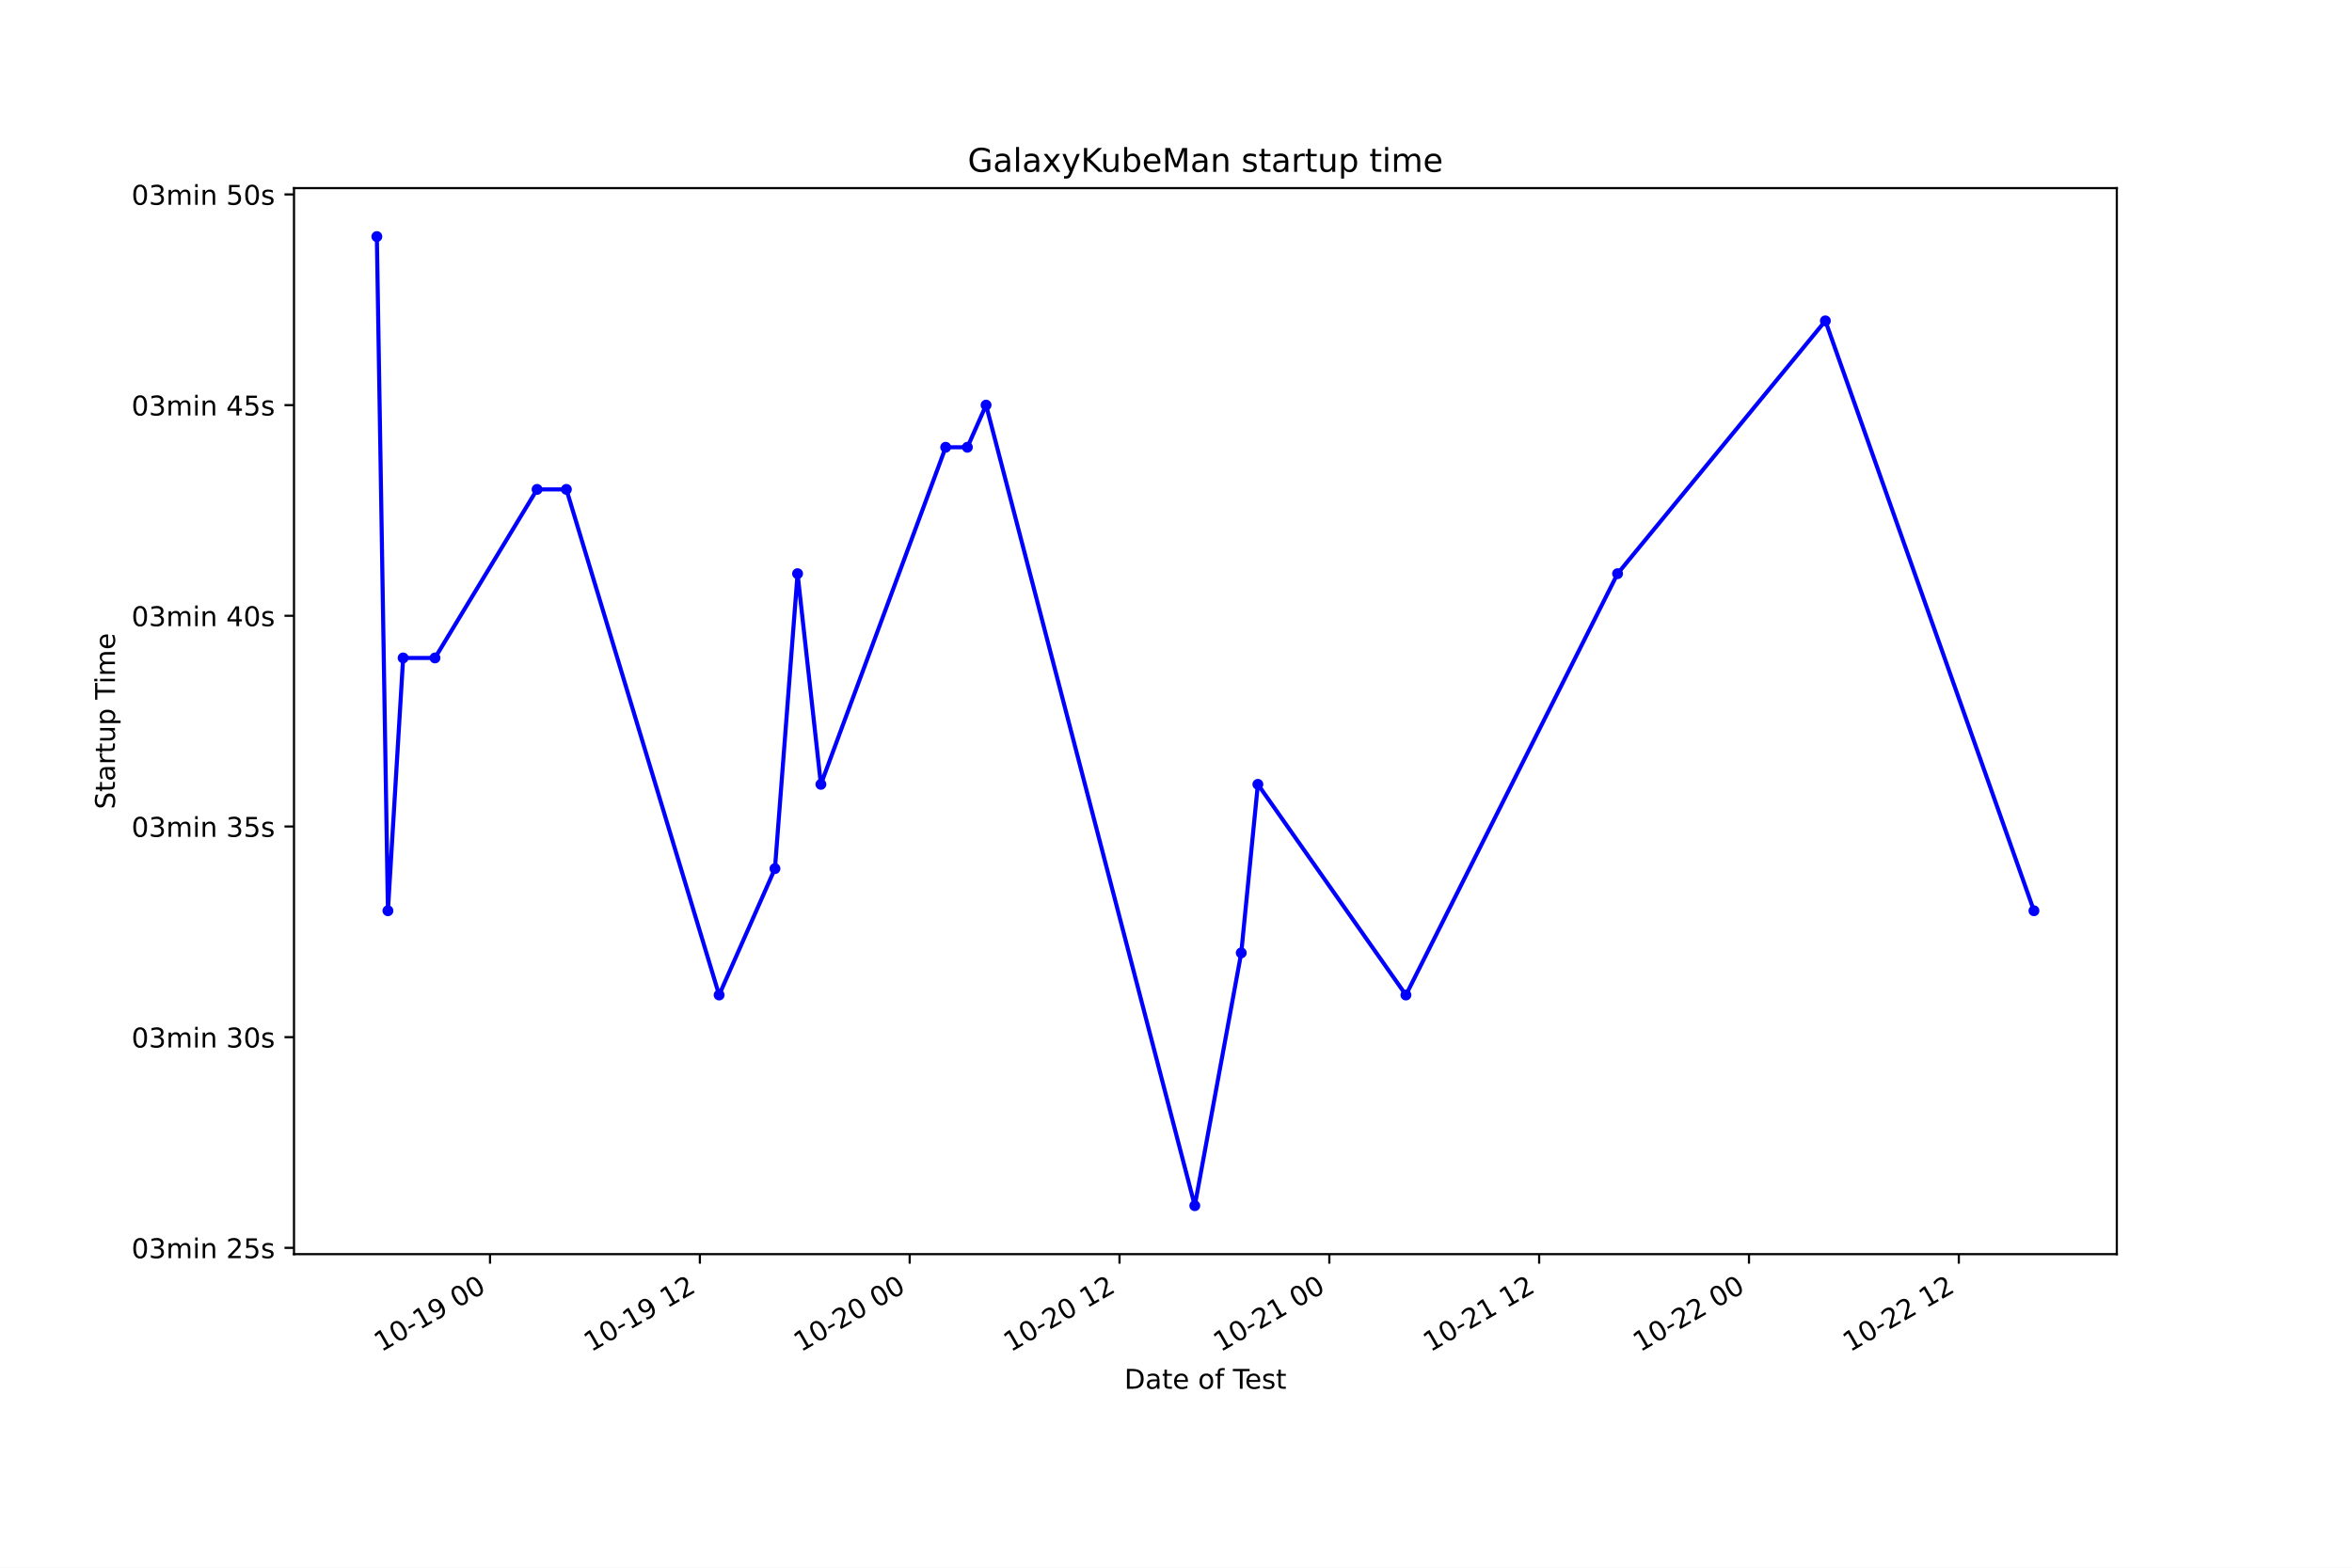
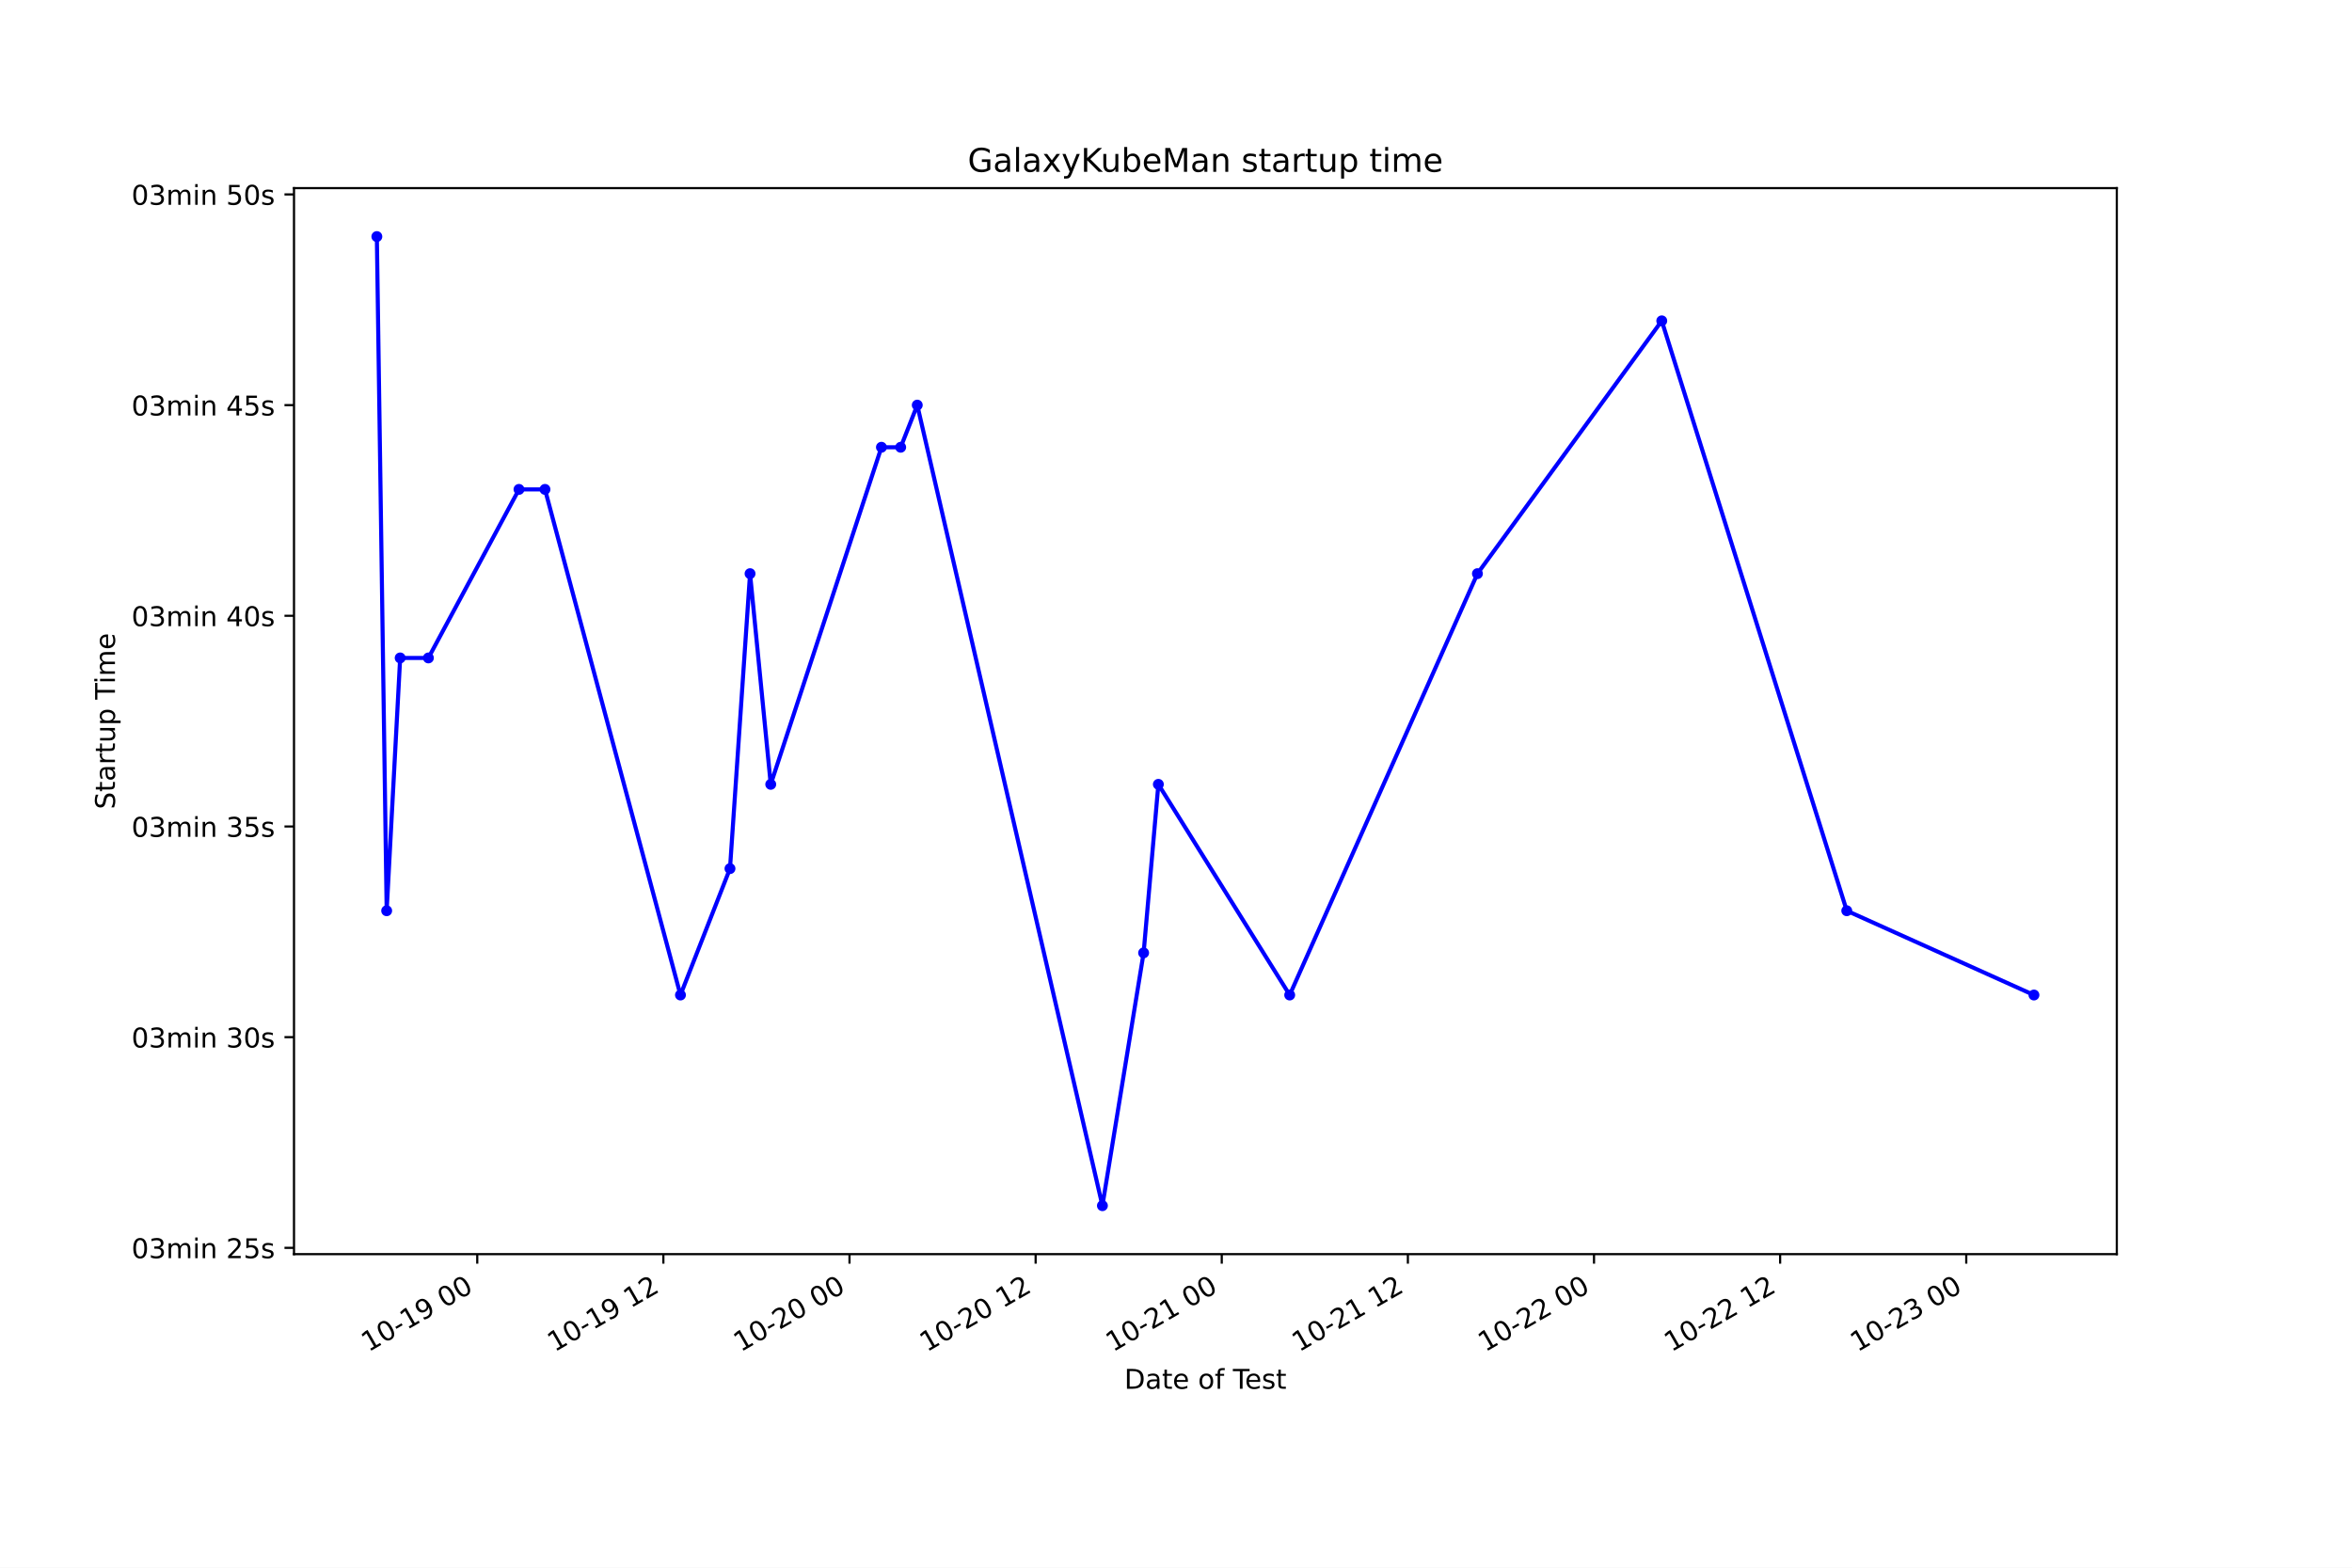
<svg xmlns="http://www.w3.org/2000/svg" xmlns:xlink="http://www.w3.org/1999/xlink" height="576pt" version="1.1" viewBox="0 0 864 576" width="864pt">
  <defs>
    <style type="text/css">*{stroke-linecap:butt;stroke-linejoin:round;}</style>
  </defs>
  <g id="figure_1">
    <g id="patch_1">
      <path d="M 0 576  L 864 576  L 864 0  L 0 0  z " style="fill:#ffffff;" />
    </g>
    <g id="axes_1">
      <g id="patch_2">
        <path d="M 108 460.8  L 777.6 460.8  L 777.6 69.12  L 108 69.12  z " style="fill:#ffffff;" />
      </g>
      <g id="matplotlib.axis_1">
        <g id="xtick_1">
          <g id="line2d_1">
            <defs>
-               <path d="M 0 0  L 0 3.5  " id="m1d5670dc5b" style="stroke:#000000;stroke-width:0.8;" />
+               <path d="M 0 0  L 0 3.5  " id="m052fa75510" style="stroke:#000000;stroke-width:0.8;" />
            </defs>
            <g>
-               <use style="stroke:#000000;stroke-width:0.8;" x="180.013" xlink:href="#m1d5670dc5b" y="460.8" />
+               <use style="stroke:#000000;stroke-width:0.8;" x="175.317" xlink:href="#m052fa75510" y="460.8" />
            </g>
          </g>
          <g id="text_1">
-             <g transform="translate(140.0354 496.8609)rotate(-30)scale(0.1 -0.1)">
+             <g transform="translate(135.3394 496.8609)rotate(-30)scale(0.1 -0.1)">
              <defs>
                <path d="M 794 531  L 1825 531  L 1825 4091  L 703 3866  L 703 4441  L 1819 4666  L 2450 4666  L 2450 531  L 3481 531  L 3481 0  L 794 0  L 794 531  z " id="DejaVuSans-31" transform="scale(0.015625)" />
                <path d="M 2034 4250  Q 1547 4250 1301 3770  Q 1056 3291 1056 2328  Q 1056 1369 1301 889  Q 1547 409 2034 409  Q 2525 409 2770 889  Q 3016 1369 3016 2328  Q 3016 3291 2770 3770  Q 2525 4250 2034 4250  z M 2034 4750  Q 2819 4750 3233 4129  Q 3647 3509 3647 2328  Q 3647 1150 3233 529  Q 2819 -91 2034 -91  Q 1250 -91 836 529  Q 422 1150 422 2328  Q 422 3509 836 4129  Q 1250 4750 2034 4750  z " id="DejaVuSans-30" transform="scale(0.015625)" />
                <path d="M 313 2009  L 1997 2009  L 1997 1497  L 313 1497  L 313 2009  z " id="DejaVuSans-2d" transform="scale(0.015625)" />
                <path d="M 703 97  L 703 672  Q 941 559 1184 500  Q 1428 441 1663 441  Q 2288 441 2617 861  Q 2947 1281 2994 2138  Q 2813 1869 2534 1725  Q 2256 1581 1919 1581  Q 1219 1581 811 2004  Q 403 2428 403 3163  Q 403 3881 828 4315  Q 1253 4750 1959 4750  Q 2769 4750 3195 4129  Q 3622 3509 3622 2328  Q 3622 1225 3098 567  Q 2575 -91 1691 -91  Q 1453 -91 1209 -44  Q 966 3 703 97  z M 1959 2075  Q 2384 2075 2632 2365  Q 2881 2656 2881 3163  Q 2881 3666 2632 3958  Q 2384 4250 1959 4250  Q 1534 4250 1286 3958  Q 1038 3666 1038 3163  Q 1038 2656 1286 2365  Q 1534 2075 1959 2075  z " id="DejaVuSans-39" transform="scale(0.015625)" />
                <path id="DejaVuSans-20" transform="scale(0.015625)" />
              </defs>
              <use xlink:href="#DejaVuSans-31" />
              <use x="63.623" xlink:href="#DejaVuSans-30" />
              <use x="127.246" xlink:href="#DejaVuSans-2d" />
              <use x="163.33" xlink:href="#DejaVuSans-31" />
              <use x="226.953" xlink:href="#DejaVuSans-39" />
              <use x="290.576" xlink:href="#DejaVuSans-20" />
              <use x="322.363" xlink:href="#DejaVuSans-30" />
              <use x="385.986" xlink:href="#DejaVuSans-30" />
            </g>
          </g>
        </g>
        <g id="xtick_2">
          <g id="line2d_2">
            <g>
-               <use style="stroke:#000000;stroke-width:0.8;" x="257.092" xlink:href="#m1d5670dc5b" y="460.8" />
+               <use style="stroke:#000000;stroke-width:0.8;" x="243.689" xlink:href="#m052fa75510" y="460.8" />
            </g>
          </g>
          <g id="text_2">
-             <g transform="translate(217.1144 496.8609)rotate(-30)scale(0.1 -0.1)">
+             <g transform="translate(203.7122 496.8609)rotate(-30)scale(0.1 -0.1)">
              <defs>
                <path d="M 1228 531  L 3431 531  L 3431 0  L 469 0  L 469 531  Q 828 903 1448 1529  Q 2069 2156 2228 2338  Q 2531 2678 2651 2914  Q 2772 3150 2772 3378  Q 2772 3750 2511 3984  Q 2250 4219 1831 4219  Q 1534 4219 1204 4116  Q 875 4013 500 3803  L 500 4441  Q 881 4594 1212 4672  Q 1544 4750 1819 4750  Q 2544 4750 2975 4387  Q 3406 4025 3406 3419  Q 3406 3131 3298 2873  Q 3191 2616 2906 2266  Q 2828 2175 2409 1742  Q 1991 1309 1228 531  z " id="DejaVuSans-32" transform="scale(0.015625)" />
              </defs>
              <use xlink:href="#DejaVuSans-31" />
              <use x="63.623" xlink:href="#DejaVuSans-30" />
              <use x="127.246" xlink:href="#DejaVuSans-2d" />
              <use x="163.33" xlink:href="#DejaVuSans-31" />
              <use x="226.953" xlink:href="#DejaVuSans-39" />
              <use x="290.576" xlink:href="#DejaVuSans-20" />
              <use x="322.363" xlink:href="#DejaVuSans-31" />
              <use x="385.986" xlink:href="#DejaVuSans-32" />
            </g>
          </g>
        </g>
        <g id="xtick_3">
          <g id="line2d_3">
            <g>
-               <use style="stroke:#000000;stroke-width:0.8;" x="334.17" xlink:href="#m1d5670dc5b" y="460.8" />
+               <use style="stroke:#000000;stroke-width:0.8;" x="312.062" xlink:href="#m052fa75510" y="460.8" />
            </g>
          </g>
          <g id="text_3">
-             <g transform="translate(294.1933 496.8609)rotate(-30)scale(0.1 -0.1)">
+             <g transform="translate(272.0851 496.8609)rotate(-30)scale(0.1 -0.1)">
              <use xlink:href="#DejaVuSans-31" />
              <use x="63.623" xlink:href="#DejaVuSans-30" />
              <use x="127.246" xlink:href="#DejaVuSans-2d" />
              <use x="163.33" xlink:href="#DejaVuSans-32" />
              <use x="226.953" xlink:href="#DejaVuSans-30" />
              <use x="290.576" xlink:href="#DejaVuSans-20" />
              <use x="322.363" xlink:href="#DejaVuSans-30" />
              <use x="385.986" xlink:href="#DejaVuSans-30" />
            </g>
          </g>
        </g>
        <g id="xtick_4">
          <g id="line2d_4">
            <g>
-               <use style="stroke:#000000;stroke-width:0.8;" x="411.249" xlink:href="#m1d5670dc5b" y="460.8" />
+               <use style="stroke:#000000;stroke-width:0.8;" x="380.435" xlink:href="#m052fa75510" y="460.8" />
            </g>
          </g>
          <g id="text_4">
-             <g transform="translate(371.2722 496.8609)rotate(-30)scale(0.1 -0.1)">
+             <g transform="translate(340.4579 496.8609)rotate(-30)scale(0.1 -0.1)">
              <use xlink:href="#DejaVuSans-31" />
              <use x="63.623" xlink:href="#DejaVuSans-30" />
              <use x="127.246" xlink:href="#DejaVuSans-2d" />
              <use x="163.33" xlink:href="#DejaVuSans-32" />
              <use x="226.953" xlink:href="#DejaVuSans-30" />
              <use x="290.576" xlink:href="#DejaVuSans-20" />
              <use x="322.363" xlink:href="#DejaVuSans-31" />
              <use x="385.986" xlink:href="#DejaVuSans-32" />
            </g>
          </g>
        </g>
        <g id="xtick_5">
          <g id="line2d_5">
            <g>
-               <use style="stroke:#000000;stroke-width:0.8;" x="488.328" xlink:href="#m1d5670dc5b" y="460.8" />
+               <use style="stroke:#000000;stroke-width:0.8;" x="448.808" xlink:href="#m052fa75510" y="460.8" />
            </g>
          </g>
          <g id="text_5">
-             <g transform="translate(448.3512 496.8609)rotate(-30)scale(0.1 -0.1)">
+             <g transform="translate(408.8308 496.8609)rotate(-30)scale(0.1 -0.1)">
              <use xlink:href="#DejaVuSans-31" />
              <use x="63.623" xlink:href="#DejaVuSans-30" />
              <use x="127.246" xlink:href="#DejaVuSans-2d" />
              <use x="163.33" xlink:href="#DejaVuSans-32" />
              <use x="226.953" xlink:href="#DejaVuSans-31" />
              <use x="290.576" xlink:href="#DejaVuSans-20" />
              <use x="322.363" xlink:href="#DejaVuSans-30" />
              <use x="385.986" xlink:href="#DejaVuSans-30" />
            </g>
          </g>
        </g>
        <g id="xtick_6">
          <g id="line2d_6">
            <g>
-               <use style="stroke:#000000;stroke-width:0.8;" x="565.407" xlink:href="#m1d5670dc5b" y="460.8" />
+               <use style="stroke:#000000;stroke-width:0.8;" x="517.181" xlink:href="#m052fa75510" y="460.8" />
            </g>
          </g>
          <g id="text_6">
-             <g transform="translate(525.4301 496.8609)rotate(-30)scale(0.1 -0.1)">
+             <g transform="translate(477.2036 496.8609)rotate(-30)scale(0.1 -0.1)">
              <use xlink:href="#DejaVuSans-31" />
              <use x="63.623" xlink:href="#DejaVuSans-30" />
              <use x="127.246" xlink:href="#DejaVuSans-2d" />
              <use x="163.33" xlink:href="#DejaVuSans-32" />
              <use x="226.953" xlink:href="#DejaVuSans-31" />
              <use x="290.576" xlink:href="#DejaVuSans-20" />
              <use x="322.363" xlink:href="#DejaVuSans-31" />
              <use x="385.986" xlink:href="#DejaVuSans-32" />
            </g>
          </g>
        </g>
        <g id="xtick_7">
          <g id="line2d_7">
            <g>
-               <use style="stroke:#000000;stroke-width:0.8;" x="642.486" xlink:href="#m1d5670dc5b" y="460.8" />
+               <use style="stroke:#000000;stroke-width:0.8;" x="585.554" xlink:href="#m052fa75510" y="460.8" />
            </g>
          </g>
          <g id="text_7">
-             <g transform="translate(602.509 496.8609)rotate(-30)scale(0.1 -0.1)">
+             <g transform="translate(545.5765 496.8609)rotate(-30)scale(0.1 -0.1)">
              <use xlink:href="#DejaVuSans-31" />
              <use x="63.623" xlink:href="#DejaVuSans-30" />
              <use x="127.246" xlink:href="#DejaVuSans-2d" />
              <use x="163.33" xlink:href="#DejaVuSans-32" />
              <use x="226.953" xlink:href="#DejaVuSans-32" />
              <use x="290.576" xlink:href="#DejaVuSans-20" />
              <use x="322.363" xlink:href="#DejaVuSans-30" />
              <use x="385.986" xlink:href="#DejaVuSans-30" />
            </g>
          </g>
        </g>
        <g id="xtick_8">
          <g id="line2d_8">
            <g>
-               <use style="stroke:#000000;stroke-width:0.8;" x="719.565" xlink:href="#m1d5670dc5b" y="460.8" />
+               <use style="stroke:#000000;stroke-width:0.8;" x="653.926" xlink:href="#m052fa75510" y="460.8" />
            </g>
          </g>
          <g id="text_8">
-             <g transform="translate(679.5879 496.8609)rotate(-30)scale(0.1 -0.1)">
+             <g transform="translate(613.9493 496.8609)rotate(-30)scale(0.1 -0.1)">
              <use xlink:href="#DejaVuSans-31" />
              <use x="63.623" xlink:href="#DejaVuSans-30" />
              <use x="127.246" xlink:href="#DejaVuSans-2d" />
              <use x="163.33" xlink:href="#DejaVuSans-32" />
              <use x="226.953" xlink:href="#DejaVuSans-32" />
              <use x="290.576" xlink:href="#DejaVuSans-20" />
              <use x="322.363" xlink:href="#DejaVuSans-31" />
              <use x="385.986" xlink:href="#DejaVuSans-32" />
            </g>
          </g>
        </g>
-         <g id="text_9">
+         <g id="xtick_9">
+           <g id="line2d_9">
+             <g>
+               <use style="stroke:#000000;stroke-width:0.8;" x="722.299" xlink:href="#m052fa75510" y="460.8" />
+             </g>
+           </g>
+           <g id="text_9">
+             <g transform="translate(682.3222 496.8609)rotate(-30)scale(0.1 -0.1)">
+               <defs>
+                 <path d="M 2597 2516  Q 3050 2419 3304 2112  Q 3559 1806 3559 1356  Q 3559 666 3084 287  Q 2609 -91 1734 -91  Q 1441 -91 1130 -33  Q 819 25 488 141  L 488 750  Q 750 597 1062 519  Q 1375 441 1716 441  Q 2309 441 2620 675  Q 2931 909 2931 1356  Q 2931 1769 2642 2001  Q 2353 2234 1838 2234  L 1294 2234  L 1294 2753  L 1863 2753  Q 2328 2753 2575 2939  Q 2822 3125 2822 3475  Q 2822 3834 2567 4026  Q 2313 4219 1838 4219  Q 1578 4219 1281 4162  Q 984 4106 628 3988  L 628 4550  Q 988 4650 1302 4700  Q 1616 4750 1894 4750  Q 2613 4750 3031 4423  Q 3450 4097 3450 3541  Q 3450 3153 3228 2886  Q 3006 2619 2597 2516  z " id="DejaVuSans-33" transform="scale(0.015625)" />
+               </defs>
+               <use xlink:href="#DejaVuSans-31" />
+               <use x="63.623" xlink:href="#DejaVuSans-30" />
+               <use x="127.246" xlink:href="#DejaVuSans-2d" />
+               <use x="163.33" xlink:href="#DejaVuSans-32" />
+               <use x="226.953" xlink:href="#DejaVuSans-33" />
+               <use x="290.576" xlink:href="#DejaVuSans-20" />
+               <use x="322.363" xlink:href="#DejaVuSans-30" />
+               <use x="385.986" xlink:href="#DejaVuSans-30" />
+             </g>
+           </g>
+         </g>
+         <g id="text_10">
          <g transform="translate(413.0063 510.2604)scale(0.1 -0.1)">
            <defs>
              <path d="M 1259 4147  L 1259 519  L 2022 519  Q 2988 519 3436 956  Q 3884 1394 3884 2338  Q 3884 3275 3436 3711  Q 2988 4147 2022 4147  L 1259 4147  z M 628 4666  L 1925 4666  Q 3281 4666 3915 4102  Q 4550 3538 4550 2338  Q 4550 1131 3912 565  Q 3275 0 1925 0  L 628 0  L 628 4666  z " id="DejaVuSans-44" transform="scale(0.015625)" />
              <path d="M 2194 1759  Q 1497 1759 1228 1600  Q 959 1441 959 1056  Q 959 750 1161 570  Q 1363 391 1709 391  Q 2188 391 2477 730  Q 2766 1069 2766 1631  L 2766 1759  L 2194 1759  z M 3341 1997  L 3341 0  L 2766 0  L 2766 531  Q 2569 213 2275 61  Q 1981 -91 1556 -91  Q 1019 -91 701 211  Q 384 513 384 1019  Q 384 1609 779 1909  Q 1175 2209 1959 2209  L 2766 2209  L 2766 2266  Q 2766 2663 2505 2880  Q 2244 3097 1772 3097  Q 1472 3097 1187 3025  Q 903 2953 641 2809  L 641 3341  Q 956 3463 1253 3523  Q 1550 3584 1831 3584  Q 2591 3584 2966 3190  Q 3341 2797 3341 1997  z " id="DejaVuSans-61" transform="scale(0.015625)" />
              <path d="M 1172 4494  L 1172 3500  L 2356 3500  L 2356 3053  L 1172 3053  L 1172 1153  Q 1172 725 1289 603  Q 1406 481 1766 481  L 2356 481  L 2356 0  L 1766 0  Q 1100 0 847 248  Q 594 497 594 1153  L 594 3053  L 172 3053  L 172 3500  L 594 3500  L 594 4494  L 1172 4494  z " id="DejaVuSans-74" transform="scale(0.015625)" />
              <path d="M 3597 1894  L 3597 1613  L 953 1613  Q 991 1019 1311 708  Q 1631 397 2203 397  Q 2534 397 2845 478  Q 3156 559 3463 722  L 3463 178  Q 3153 47 2828 -22  Q 2503 -91 2169 -91  Q 1331 -91 842 396  Q 353 884 353 1716  Q 353 2575 817 3079  Q 1281 3584 2069 3584  Q 2775 3584 3186 3129  Q 3597 2675 3597 1894  z M 3022 2063  Q 3016 2534 2758 2815  Q 2500 3097 2075 3097  Q 1594 3097 1305 2825  Q 1016 2553 972 2059  L 3022 2063  z " id="DejaVuSans-65" transform="scale(0.015625)" />
              <path d="M 1959 3097  Q 1497 3097 1228 2736  Q 959 2375 959 1747  Q 959 1119 1226 758  Q 1494 397 1959 397  Q 2419 397 2687 759  Q 2956 1122 2956 1747  Q 2956 2369 2687 2733  Q 2419 3097 1959 3097  z M 1959 3584  Q 2709 3584 3137 3096  Q 3566 2609 3566 1747  Q 3566 888 3137 398  Q 2709 -91 1959 -91  Q 1206 -91 779 398  Q 353 888 353 1747  Q 353 2609 779 3096  Q 1206 3584 1959 3584  z " id="DejaVuSans-6f" transform="scale(0.015625)" />
              <path d="M 2375 4863  L 2375 4384  L 1825 4384  Q 1516 4384 1395 4259  Q 1275 4134 1275 3809  L 1275 3500  L 2222 3500  L 2222 3053  L 1275 3053  L 1275 0  L 697 0  L 697 3053  L 147 3053  L 147 3500  L 697 3500  L 697 3744  Q 697 4328 969 4595  Q 1241 4863 1831 4863  L 2375 4863  z " id="DejaVuSans-66" transform="scale(0.015625)" />
              <path d="M -19 4666  L 3928 4666  L 3928 4134  L 2272 4134  L 2272 0  L 1638 0  L 1638 4134  L -19 4134  L -19 4666  z " id="DejaVuSans-54" transform="scale(0.015625)" />
              <path d="M 2834 3397  L 2834 2853  Q 2591 2978 2328 3040  Q 2066 3103 1784 3103  Q 1356 3103 1142 2972  Q 928 2841 928 2578  Q 928 2378 1081 2264  Q 1234 2150 1697 2047  L 1894 2003  Q 2506 1872 2764 1633  Q 3022 1394 3022 966  Q 3022 478 2636 193  Q 2250 -91 1575 -91  Q 1294 -91 989 -36  Q 684 19 347 128  L 347 722  Q 666 556 975 473  Q 1284 391 1588 391  Q 1994 391 2212 530  Q 2431 669 2431 922  Q 2431 1156 2273 1281  Q 2116 1406 1581 1522  L 1381 1569  Q 847 1681 609 1914  Q 372 2147 372 2553  Q 372 3047 722 3315  Q 1072 3584 1716 3584  Q 2034 3584 2315 3537  Q 2597 3491 2834 3397  z " id="DejaVuSans-73" transform="scale(0.015625)" />
            </defs>
            <use xlink:href="#DejaVuSans-44" />
            <use x="77.002" xlink:href="#DejaVuSans-61" />
            <use x="138.281" xlink:href="#DejaVuSans-74" />
            <use x="177.49" xlink:href="#DejaVuSans-65" />
            <use x="239.014" xlink:href="#DejaVuSans-20" />
            <use x="270.801" xlink:href="#DejaVuSans-6f" />
            <use x="331.982" xlink:href="#DejaVuSans-66" />
            <use x="367.188" xlink:href="#DejaVuSans-20" />
            <use x="398.975" xlink:href="#DejaVuSans-54" />
            <use x="443.059" xlink:href="#DejaVuSans-65" />
            <use x="504.582" xlink:href="#DejaVuSans-73" />
            <use x="556.682" xlink:href="#DejaVuSans-74" />
          </g>
        </g>
      </g>
      <g id="matplotlib.axis_2">
        <g id="ytick_1">
-           <g id="line2d_9">
+           <g id="line2d_10">
            <defs>
-               <path d="M 0 0  L -3.5 0  " id="m3d8dad2c43" style="stroke:#000000;stroke-width:0.8;" />
+               <path d="M 0 0  L -3.5 0  " id="me49d9dbcea" style="stroke:#000000;stroke-width:0.8;" />
            </defs>
            <g>
-               <use style="stroke:#000000;stroke-width:0.8;" x="108" xlink:href="#m3d8dad2c43" y="458.478" />
-             </g>
-           </g>
-           <g id="text_10">
+               <use style="stroke:#000000;stroke-width:0.8;" x="108" xlink:href="#me49d9dbcea" y="458.478" />
+             </g>
+           </g>
+           <g id="text_11">
            <g transform="translate(48.30625 462.277)scale(0.1 -0.1)">
              <defs>
-                 <path d="M 2597 2516  Q 3050 2419 3304 2112  Q 3559 1806 3559 1356  Q 3559 666 3084 287  Q 2609 -91 1734 -91  Q 1441 -91 1130 -33  Q 819 25 488 141  L 488 750  Q 750 597 1062 519  Q 1375 441 1716 441  Q 2309 441 2620 675  Q 2931 909 2931 1356  Q 2931 1769 2642 2001  Q 2353 2234 1838 2234  L 1294 2234  L 1294 2753  L 1863 2753  Q 2328 2753 2575 2939  Q 2822 3125 2822 3475  Q 2822 3834 2567 4026  Q 2313 4219 1838 4219  Q 1578 4219 1281 4162  Q 984 4106 628 3988  L 628 4550  Q 988 4650 1302 4700  Q 1616 4750 1894 4750  Q 2613 4750 3031 4423  Q 3450 4097 3450 3541  Q 3450 3153 3228 2886  Q 3006 2619 2597 2516  z " id="DejaVuSans-33" transform="scale(0.015625)" />
                <path d="M 3328 2828  Q 3544 3216 3844 3400  Q 4144 3584 4550 3584  Q 5097 3584 5394 3201  Q 5691 2819 5691 2113  L 5691 0  L 5113 0  L 5113 2094  Q 5113 2597 4934 2840  Q 4756 3084 4391 3084  Q 3944 3084 3684 2787  Q 3425 2491 3425 1978  L 3425 0  L 2847 0  L 2847 2094  Q 2847 2600 2669 2842  Q 2491 3084 2119 3084  Q 1678 3084 1418 2786  Q 1159 2488 1159 1978  L 1159 0  L 581 0  L 581 3500  L 1159 3500  L 1159 2956  Q 1356 3278 1631 3431  Q 1906 3584 2284 3584  Q 2666 3584 2933 3390  Q 3200 3197 3328 2828  z " id="DejaVuSans-6d" transform="scale(0.015625)" />
                <path d="M 603 3500  L 1178 3500  L 1178 0  L 603 0  L 603 3500  z M 603 4863  L 1178 4863  L 1178 4134  L 603 4134  L 603 4863  z " id="DejaVuSans-69" transform="scale(0.015625)" />
                <path d="M 3513 2113  L 3513 0  L 2938 0  L 2938 2094  Q 2938 2591 2744 2837  Q 2550 3084 2163 3084  Q 1697 3084 1428 2787  Q 1159 2491 1159 1978  L 1159 0  L 581 0  L 581 3500  L 1159 3500  L 1159 2956  Q 1366 3272 1645 3428  Q 1925 3584 2291 3584  Q 2894 3584 3203 3211  Q 3513 2838 3513 2113  z " id="DejaVuSans-6e" transform="scale(0.015625)" />
                <path d="M 691 4666  L 3169 4666  L 3169 4134  L 1269 4134  L 1269 2991  Q 1406 3038 1543 3061  Q 1681 3084 1819 3084  Q 2600 3084 3056 2656  Q 3513 2228 3513 1497  Q 3513 744 3044 326  Q 2575 -91 1722 -91  Q 1428 -91 1123 -41  Q 819 9 494 109  L 494 744  Q 775 591 1075 516  Q 1375 441 1709 441  Q 2250 441 2565 725  Q 2881 1009 2881 1497  Q 2881 1984 2565 2268  Q 2250 2553 1709 2553  Q 1456 2553 1204 2497  Q 953 2441 691 2322  L 691 4666  z " id="DejaVuSans-35" transform="scale(0.015625)" />
              </defs>
              <use xlink:href="#DejaVuSans-30" />
              <use x="63.623" xlink:href="#DejaVuSans-33" />
              <use x="127.246" xlink:href="#DejaVuSans-6d" />
              <use x="224.658" xlink:href="#DejaVuSans-69" />
              <use x="252.441" xlink:href="#DejaVuSans-6e" />
              <use x="315.82" xlink:href="#DejaVuSans-20" />
              <use x="347.607" xlink:href="#DejaVuSans-32" />
              <use x="411.23" xlink:href="#DejaVuSans-35" />
              <use x="474.854" xlink:href="#DejaVuSans-73" />
            </g>
          </g>
        </g>
        <g id="ytick_2">
-           <g id="line2d_10">
-             <g>
-               <use style="stroke:#000000;stroke-width:0.8;" x="108" xlink:href="#m3d8dad2c43" y="381.071" />
-             </g>
-           </g>
-           <g id="text_11">
+           <g id="line2d_11">
+             <g>
+               <use style="stroke:#000000;stroke-width:0.8;" x="108" xlink:href="#me49d9dbcea" y="381.071" />
+             </g>
+           </g>
+           <g id="text_12">
            <g transform="translate(48.30625 384.8699)scale(0.1 -0.1)">
              <use xlink:href="#DejaVuSans-30" />
              <use x="63.623" xlink:href="#DejaVuSans-33" />
              <use x="127.246" xlink:href="#DejaVuSans-6d" />
              <use x="224.658" xlink:href="#DejaVuSans-69" />
              <use x="252.441" xlink:href="#DejaVuSans-6e" />
              <use x="315.82" xlink:href="#DejaVuSans-20" />
              <use x="347.607" xlink:href="#DejaVuSans-33" />
              <use x="411.23" xlink:href="#DejaVuSans-30" />
              <use x="474.854" xlink:href="#DejaVuSans-73" />
            </g>
          </g>
        </g>
        <g id="ytick_3">
-           <g id="line2d_11">
-             <g>
-               <use style="stroke:#000000;stroke-width:0.8;" x="108" xlink:href="#m3d8dad2c43" y="303.664" />
-             </g>
-           </g>
-           <g id="text_12">
+           <g id="line2d_12">
+             <g>
+               <use style="stroke:#000000;stroke-width:0.8;" x="108" xlink:href="#me49d9dbcea" y="303.664" />
+             </g>
+           </g>
+           <g id="text_13">
            <g transform="translate(48.30625 307.4628)scale(0.1 -0.1)">
              <use xlink:href="#DejaVuSans-30" />
              <use x="63.623" xlink:href="#DejaVuSans-33" />
              <use x="127.246" xlink:href="#DejaVuSans-6d" />
              <use x="224.658" xlink:href="#DejaVuSans-69" />
              <use x="252.441" xlink:href="#DejaVuSans-6e" />
              <use x="315.82" xlink:href="#DejaVuSans-20" />
              <use x="347.607" xlink:href="#DejaVuSans-33" />
              <use x="411.23" xlink:href="#DejaVuSans-35" />
              <use x="474.854" xlink:href="#DejaVuSans-73" />
            </g>
          </g>
        </g>
        <g id="ytick_4">
-           <g id="line2d_12">
-             <g>
-               <use style="stroke:#000000;stroke-width:0.8;" x="108" xlink:href="#m3d8dad2c43" y="226.256" />
-             </g>
-           </g>
-           <g id="text_13">
+           <g id="line2d_13">
+             <g>
+               <use style="stroke:#000000;stroke-width:0.8;" x="108" xlink:href="#me49d9dbcea" y="226.256" />
+             </g>
+           </g>
+           <g id="text_14">
            <g transform="translate(48.30625 230.0557)scale(0.1 -0.1)">
              <defs>
                <path d="M 2419 4116  L 825 1625  L 2419 1625  L 2419 4116  z M 2253 4666  L 3047 4666  L 3047 1625  L 3713 1625  L 3713 1100  L 3047 1100  L 3047 0  L 2419 0  L 2419 1100  L 313 1100  L 313 1709  L 2253 4666  z " id="DejaVuSans-34" transform="scale(0.015625)" />
              </defs>
              <use xlink:href="#DejaVuSans-30" />
              <use x="63.623" xlink:href="#DejaVuSans-33" />
              <use x="127.246" xlink:href="#DejaVuSans-6d" />
              <use x="224.658" xlink:href="#DejaVuSans-69" />
              <use x="252.441" xlink:href="#DejaVuSans-6e" />
              <use x="315.82" xlink:href="#DejaVuSans-20" />
              <use x="347.607" xlink:href="#DejaVuSans-34" />
              <use x="411.23" xlink:href="#DejaVuSans-30" />
              <use x="474.854" xlink:href="#DejaVuSans-73" />
            </g>
          </g>
        </g>
        <g id="ytick_5">
-           <g id="line2d_13">
-             <g>
-               <use style="stroke:#000000;stroke-width:0.8;" x="108" xlink:href="#m3d8dad2c43" y="148.849" />
-             </g>
-           </g>
-           <g id="text_14">
+           <g id="line2d_14">
+             <g>
+               <use style="stroke:#000000;stroke-width:0.8;" x="108" xlink:href="#me49d9dbcea" y="148.849" />
+             </g>
+           </g>
+           <g id="text_15">
            <g transform="translate(48.30625 152.6485)scale(0.1 -0.1)">
              <use xlink:href="#DejaVuSans-30" />
              <use x="63.623" xlink:href="#DejaVuSans-33" />
              <use x="127.246" xlink:href="#DejaVuSans-6d" />
              <use x="224.658" xlink:href="#DejaVuSans-69" />
              <use x="252.441" xlink:href="#DejaVuSans-6e" />
              <use x="315.82" xlink:href="#DejaVuSans-20" />
              <use x="347.607" xlink:href="#DejaVuSans-34" />
              <use x="411.23" xlink:href="#DejaVuSans-35" />
              <use x="474.854" xlink:href="#DejaVuSans-73" />
            </g>
          </g>
        </g>
        <g id="ytick_6">
-           <g id="line2d_14">
-             <g>
-               <use style="stroke:#000000;stroke-width:0.8;" x="108" xlink:href="#m3d8dad2c43" y="71.442" />
-             </g>
-           </g>
-           <g id="text_15">
+           <g id="line2d_15">
+             <g>
+               <use style="stroke:#000000;stroke-width:0.8;" x="108" xlink:href="#me49d9dbcea" y="71.442" />
+             </g>
+           </g>
+           <g id="text_16">
            <g transform="translate(48.30625 75.24143)scale(0.1 -0.1)">
              <use xlink:href="#DejaVuSans-30" />
              <use x="63.623" xlink:href="#DejaVuSans-33" />
              <use x="127.246" xlink:href="#DejaVuSans-6d" />
              <use x="224.658" xlink:href="#DejaVuSans-69" />
              <use x="252.441" xlink:href="#DejaVuSans-6e" />
              <use x="315.82" xlink:href="#DejaVuSans-20" />
              <use x="347.607" xlink:href="#DejaVuSans-35" />
              <use x="411.23" xlink:href="#DejaVuSans-30" />
              <use x="474.854" xlink:href="#DejaVuSans-73" />
            </g>
          </g>
        </g>
-         <g id="text_16">
+         <g id="text_17">
          <g transform="translate(42.22656 297.3397)rotate(-90)scale(0.1 -0.1)">
            <defs>
              <path d="M 3425 4513  L 3425 3897  Q 3066 4069 2747 4153  Q 2428 4238 2131 4238  Q 1616 4238 1336 4038  Q 1056 3838 1056 3469  Q 1056 3159 1242 3001  Q 1428 2844 1947 2747  L 2328 2669  Q 3034 2534 3370 2195  Q 3706 1856 3706 1288  Q 3706 609 3251 259  Q 2797 -91 1919 -91  Q 1588 -91 1214 -16  Q 841 59 441 206  L 441 856  Q 825 641 1194 531  Q 1563 422 1919 422  Q 2459 422 2753 634  Q 3047 847 3047 1241  Q 3047 1584 2836 1778  Q 2625 1972 2144 2069  L 1759 2144  Q 1053 2284 737 2584  Q 422 2884 422 3419  Q 422 4038 858 4394  Q 1294 4750 2059 4750  Q 2388 4750 2728 4690  Q 3069 4631 3425 4513  z " id="DejaVuSans-53" transform="scale(0.015625)" />
              <path d="M 2631 2963  Q 2534 3019 2420 3045  Q 2306 3072 2169 3072  Q 1681 3072 1420 2755  Q 1159 2438 1159 1844  L 1159 0  L 581 0  L 581 3500  L 1159 3500  L 1159 2956  Q 1341 3275 1631 3429  Q 1922 3584 2338 3584  Q 2397 3584 2469 3576  Q 2541 3569 2628 3553  L 2631 2963  z " id="DejaVuSans-72" transform="scale(0.015625)" />
              <path d="M 544 1381  L 544 3500  L 1119 3500  L 1119 1403  Q 1119 906 1312 657  Q 1506 409 1894 409  Q 2359 409 2629 706  Q 2900 1003 2900 1516  L 2900 3500  L 3475 3500  L 3475 0  L 2900 0  L 2900 538  Q 2691 219 2414 64  Q 2138 -91 1772 -91  Q 1169 -91 856 284  Q 544 659 544 1381  z M 1991 3584  L 1991 3584  z " id="DejaVuSans-75" transform="scale(0.015625)" />
              <path d="M 1159 525  L 1159 -1331  L 581 -1331  L 581 3500  L 1159 3500  L 1159 2969  Q 1341 3281 1617 3432  Q 1894 3584 2278 3584  Q 2916 3584 3314 3078  Q 3713 2572 3713 1747  Q 3713 922 3314 415  Q 2916 -91 2278 -91  Q 1894 -91 1617 61  Q 1341 213 1159 525  z M 3116 1747  Q 3116 2381 2855 2742  Q 2594 3103 2138 3103  Q 1681 3103 1420 2742  Q 1159 2381 1159 1747  Q 1159 1113 1420 752  Q 1681 391 2138 391  Q 2594 391 2855 752  Q 3116 1113 3116 1747  z " id="DejaVuSans-70" transform="scale(0.015625)" />
            </defs>
            <use xlink:href="#DejaVuSans-53" />
            <use x="63.477" xlink:href="#DejaVuSans-74" />
            <use x="102.686" xlink:href="#DejaVuSans-61" />
            <use x="163.965" xlink:href="#DejaVuSans-72" />
            <use x="205.078" xlink:href="#DejaVuSans-74" />
            <use x="244.287" xlink:href="#DejaVuSans-75" />
            <use x="307.666" xlink:href="#DejaVuSans-70" />
            <use x="371.143" xlink:href="#DejaVuSans-20" />
            <use x="402.93" xlink:href="#DejaVuSans-54" />
            <use x="460.889" xlink:href="#DejaVuSans-69" />
            <use x="488.672" xlink:href="#DejaVuSans-6d" />
            <use x="586.084" xlink:href="#DejaVuSans-65" />
          </g>
        </g>
      </g>
-       <g id="line2d_15">
-         <path clip-path="url(#p69e2942a45)" d="M 747.164 334.626  L 670.545 117.886  L 594.21 210.775  L 516.464 365.589  L 462.077 288.182  L 455.971 350.108  L 438.907 442.996  L 362.233 148.849  L 355.365 164.331  L 347.393 164.331  L 301.553 288.182  L 292.985 210.775  L 284.676 319.145  L 264.17 365.589  L 208.061 179.812  L 197.296 179.812  L 159.787 241.738  L 148.093 241.738  L 142.503 334.626  L 138.436 86.924  " style="fill:none;stroke:#0000ff;stroke-linecap:square;stroke-width:1.5;" />
+       <g id="line2d_16">
+         <path clip-path="url(#pd4fa7db2c3)" d="M 747.164 365.589  L 678.408 334.626  L 610.443 117.886  L 542.73 210.775  L 473.766 365.589  L 425.522 288.182  L 420.106 350.108  L 404.969 442.996  L 336.955 148.849  L 330.863 164.331  L 323.792 164.331  L 283.129 288.182  L 275.529 210.775  L 268.158 319.145  L 249.968 365.589  L 200.197 179.812  L 190.648 179.812  L 157.375 241.738  L 147.002 241.738  L 142.043 334.626  L 138.436 86.924  " style="fill:none;stroke:#0000ff;stroke-linecap:square;stroke-width:1.5;" />
        <defs>
-           <path d="M 0 1.5  C 0.398 1.5 0.779 1.342 1.061 1.061  C 1.342 0.779 1.5 0.398 1.5 0  C 1.5 -0.398 1.342 -0.779 1.061 -1.061  C 0.779 -1.342 0.398 -1.5 0 -1.5  C -0.398 -1.5 -0.779 -1.342 -1.061 -1.061  C -1.342 -0.779 -1.5 -0.398 -1.5 0  C -1.5 0.398 -1.342 0.779 -1.061 1.061  C -0.779 1.342 -0.398 1.5 0 1.5  z " id="mc8af3194a0" style="stroke:#0000ff;" />
+           <path d="M 0 1.5  C 0.398 1.5 0.779 1.342 1.061 1.061  C 1.342 0.779 1.5 0.398 1.5 0  C 1.5 -0.398 1.342 -0.779 1.061 -1.061  C 0.779 -1.342 0.398 -1.5 0 -1.5  C -0.398 -1.5 -0.779 -1.342 -1.061 -1.061  C -1.342 -0.779 -1.5 -0.398 -1.5 0  C -1.5 0.398 -1.342 0.779 -1.061 1.061  C -0.779 1.342 -0.398 1.5 0 1.5  z " id="m44ed3d1ecf" style="stroke:#0000ff;" />
        </defs>
-         <g clip-path="url(#p69e2942a45)">
-           <use style="fill:#0000ff;stroke:#0000ff;" x="747.164" xlink:href="#mc8af3194a0" y="334.626" />
-           <use style="fill:#0000ff;stroke:#0000ff;" x="670.545" xlink:href="#mc8af3194a0" y="117.886" />
-           <use style="fill:#0000ff;stroke:#0000ff;" x="594.21" xlink:href="#mc8af3194a0" y="210.775" />
-           <use style="fill:#0000ff;stroke:#0000ff;" x="516.464" xlink:href="#mc8af3194a0" y="365.589" />
-           <use style="fill:#0000ff;stroke:#0000ff;" x="462.077" xlink:href="#mc8af3194a0" y="288.182" />
-           <use style="fill:#0000ff;stroke:#0000ff;" x="455.971" xlink:href="#mc8af3194a0" y="350.108" />
-           <use style="fill:#0000ff;stroke:#0000ff;" x="438.907" xlink:href="#mc8af3194a0" y="442.996" />
-           <use style="fill:#0000ff;stroke:#0000ff;" x="362.233" xlink:href="#mc8af3194a0" y="148.849" />
-           <use style="fill:#0000ff;stroke:#0000ff;" x="355.365" xlink:href="#mc8af3194a0" y="164.331" />
-           <use style="fill:#0000ff;stroke:#0000ff;" x="347.393" xlink:href="#mc8af3194a0" y="164.331" />
-           <use style="fill:#0000ff;stroke:#0000ff;" x="301.553" xlink:href="#mc8af3194a0" y="288.182" />
-           <use style="fill:#0000ff;stroke:#0000ff;" x="292.985" xlink:href="#mc8af3194a0" y="210.775" />
-           <use style="fill:#0000ff;stroke:#0000ff;" x="284.676" xlink:href="#mc8af3194a0" y="319.145" />
-           <use style="fill:#0000ff;stroke:#0000ff;" x="264.17" xlink:href="#mc8af3194a0" y="365.589" />
-           <use style="fill:#0000ff;stroke:#0000ff;" x="208.061" xlink:href="#mc8af3194a0" y="179.812" />
-           <use style="fill:#0000ff;stroke:#0000ff;" x="197.296" xlink:href="#mc8af3194a0" y="179.812" />
-           <use style="fill:#0000ff;stroke:#0000ff;" x="159.787" xlink:href="#mc8af3194a0" y="241.738" />
-           <use style="fill:#0000ff;stroke:#0000ff;" x="148.093" xlink:href="#mc8af3194a0" y="241.738" />
-           <use style="fill:#0000ff;stroke:#0000ff;" x="142.503" xlink:href="#mc8af3194a0" y="334.626" />
-           <use style="fill:#0000ff;stroke:#0000ff;" x="138.436" xlink:href="#mc8af3194a0" y="86.924" />
+         <g clip-path="url(#pd4fa7db2c3)">
+           <use style="fill:#0000ff;stroke:#0000ff;" x="747.164" xlink:href="#m44ed3d1ecf" y="365.589" />
+           <use style="fill:#0000ff;stroke:#0000ff;" x="678.408" xlink:href="#m44ed3d1ecf" y="334.626" />
+           <use style="fill:#0000ff;stroke:#0000ff;" x="610.443" xlink:href="#m44ed3d1ecf" y="117.886" />
+           <use style="fill:#0000ff;stroke:#0000ff;" x="542.73" xlink:href="#m44ed3d1ecf" y="210.775" />
+           <use style="fill:#0000ff;stroke:#0000ff;" x="473.766" xlink:href="#m44ed3d1ecf" y="365.589" />
+           <use style="fill:#0000ff;stroke:#0000ff;" x="425.522" xlink:href="#m44ed3d1ecf" y="288.182" />
+           <use style="fill:#0000ff;stroke:#0000ff;" x="420.106" xlink:href="#m44ed3d1ecf" y="350.108" />
+           <use style="fill:#0000ff;stroke:#0000ff;" x="404.969" xlink:href="#m44ed3d1ecf" y="442.996" />
+           <use style="fill:#0000ff;stroke:#0000ff;" x="336.955" xlink:href="#m44ed3d1ecf" y="148.849" />
+           <use style="fill:#0000ff;stroke:#0000ff;" x="330.863" xlink:href="#m44ed3d1ecf" y="164.331" />
+           <use style="fill:#0000ff;stroke:#0000ff;" x="323.792" xlink:href="#m44ed3d1ecf" y="164.331" />
+           <use style="fill:#0000ff;stroke:#0000ff;" x="283.129" xlink:href="#m44ed3d1ecf" y="288.182" />
+           <use style="fill:#0000ff;stroke:#0000ff;" x="275.529" xlink:href="#m44ed3d1ecf" y="210.775" />
+           <use style="fill:#0000ff;stroke:#0000ff;" x="268.158" xlink:href="#m44ed3d1ecf" y="319.145" />
+           <use style="fill:#0000ff;stroke:#0000ff;" x="249.968" xlink:href="#m44ed3d1ecf" y="365.589" />
+           <use style="fill:#0000ff;stroke:#0000ff;" x="200.197" xlink:href="#m44ed3d1ecf" y="179.812" />
+           <use style="fill:#0000ff;stroke:#0000ff;" x="190.648" xlink:href="#m44ed3d1ecf" y="179.812" />
+           <use style="fill:#0000ff;stroke:#0000ff;" x="157.375" xlink:href="#m44ed3d1ecf" y="241.738" />
+           <use style="fill:#0000ff;stroke:#0000ff;" x="147.002" xlink:href="#m44ed3d1ecf" y="241.738" />
+           <use style="fill:#0000ff;stroke:#0000ff;" x="142.043" xlink:href="#m44ed3d1ecf" y="334.626" />
+           <use style="fill:#0000ff;stroke:#0000ff;" x="138.436" xlink:href="#m44ed3d1ecf" y="86.924" />
        </g>
      </g>
      <g id="patch_3">
        <path d="M 108 460.8  L 108 69.12  " style="fill:none;stroke:#000000;stroke-linecap:square;stroke-linejoin:miter;stroke-width:0.8;" />
      </g>
      <g id="patch_4">
        <path d="M 777.6 460.8  L 777.6 69.12  " style="fill:none;stroke:#000000;stroke-linecap:square;stroke-linejoin:miter;stroke-width:0.8;" />
      </g>
      <g id="patch_5">
        <path d="M 108 460.8  L 777.6 460.8  " style="fill:none;stroke:#000000;stroke-linecap:square;stroke-linejoin:miter;stroke-width:0.8;" />
      </g>
      <g id="patch_6">
        <path d="M 108 69.12  L 777.6 69.12  " style="fill:none;stroke:#000000;stroke-linecap:square;stroke-linejoin:miter;stroke-width:0.8;" />
      </g>
-       <g id="text_17">
+       <g id="text_18">
        <g transform="translate(355.4794 63.12)scale(0.12 -0.12)">
          <defs>
            <path d="M 3809 666  L 3809 1919  L 2778 1919  L 2778 2438  L 4434 2438  L 4434 434  Q 4069 175 3628 42  Q 3188 -91 2688 -91  Q 1594 -91 976 548  Q 359 1188 359 2328  Q 359 3472 976 4111  Q 1594 4750 2688 4750  Q 3144 4750 3555 4637  Q 3966 4525 4313 4306  L 4313 3634  Q 3963 3931 3569 4081  Q 3175 4231 2741 4231  Q 1884 4231 1454 3753  Q 1025 3275 1025 2328  Q 1025 1384 1454 906  Q 1884 428 2741 428  Q 3075 428 3337 486  Q 3600 544 3809 666  z " id="DejaVuSans-47" transform="scale(0.015625)" />
            <path d="M 603 4863  L 1178 4863  L 1178 0  L 603 0  L 603 4863  z " id="DejaVuSans-6c" transform="scale(0.015625)" />
            <path d="M 3513 3500  L 2247 1797  L 3578 0  L 2900 0  L 1881 1375  L 863 0  L 184 0  L 1544 1831  L 300 3500  L 978 3500  L 1906 2253  L 2834 3500  L 3513 3500  z " id="DejaVuSans-78" transform="scale(0.015625)" />
            <path d="M 2059 -325  Q 1816 -950 1584 -1140  Q 1353 -1331 966 -1331  L 506 -1331  L 506 -850  L 844 -850  Q 1081 -850 1212 -737  Q 1344 -625 1503 -206  L 1606 56  L 191 3500  L 800 3500  L 1894 763  L 2988 3500  L 3597 3500  L 2059 -325  z " id="DejaVuSans-79" transform="scale(0.015625)" />
            <path d="M 628 4666  L 1259 4666  L 1259 2694  L 3353 4666  L 4166 4666  L 1850 2491  L 4331 0  L 3500 0  L 1259 2247  L 1259 0  L 628 0  L 628 4666  z " id="DejaVuSans-4b" transform="scale(0.015625)" />
            <path d="M 3116 1747  Q 3116 2381 2855 2742  Q 2594 3103 2138 3103  Q 1681 3103 1420 2742  Q 1159 2381 1159 1747  Q 1159 1113 1420 752  Q 1681 391 2138 391  Q 2594 391 2855 752  Q 3116 1113 3116 1747  z M 1159 2969  Q 1341 3281 1617 3432  Q 1894 3584 2278 3584  Q 2916 3584 3314 3078  Q 3713 2572 3713 1747  Q 3713 922 3314 415  Q 2916 -91 2278 -91  Q 1894 -91 1617 61  Q 1341 213 1159 525  L 1159 0  L 581 0  L 581 4863  L 1159 4863  L 1159 2969  z " id="DejaVuSans-62" transform="scale(0.015625)" />
            <path d="M 628 4666  L 1569 4666  L 2759 1491  L 3956 4666  L 4897 4666  L 4897 0  L 4281 0  L 4281 4097  L 3078 897  L 2444 897  L 1241 4097  L 1241 0  L 628 0  L 628 4666  z " id="DejaVuSans-4d" transform="scale(0.015625)" />
          </defs>
          <use xlink:href="#DejaVuSans-47" />
          <use x="77.49" xlink:href="#DejaVuSans-61" />
          <use x="138.77" xlink:href="#DejaVuSans-6c" />
          <use x="166.553" xlink:href="#DejaVuSans-61" />
          <use x="227.832" xlink:href="#DejaVuSans-78" />
          <use x="287.012" xlink:href="#DejaVuSans-79" />
          <use x="346.191" xlink:href="#DejaVuSans-4b" />
          <use x="406.768" xlink:href="#DejaVuSans-75" />
          <use x="470.146" xlink:href="#DejaVuSans-62" />
          <use x="533.623" xlink:href="#DejaVuSans-65" />
          <use x="595.146" xlink:href="#DejaVuSans-4d" />
          <use x="681.426" xlink:href="#DejaVuSans-61" />
          <use x="742.705" xlink:href="#DejaVuSans-6e" />
          <use x="806.084" xlink:href="#DejaVuSans-20" />
          <use x="837.871" xlink:href="#DejaVuSans-73" />
          <use x="889.971" xlink:href="#DejaVuSans-74" />
          <use x="929.18" xlink:href="#DejaVuSans-61" />
          <use x="990.459" xlink:href="#DejaVuSans-72" />
          <use x="1031.572" xlink:href="#DejaVuSans-74" />
          <use x="1070.781" xlink:href="#DejaVuSans-75" />
          <use x="1134.16" xlink:href="#DejaVuSans-70" />
          <use x="1197.637" xlink:href="#DejaVuSans-20" />
          <use x="1229.424" xlink:href="#DejaVuSans-74" />
          <use x="1268.633" xlink:href="#DejaVuSans-69" />
          <use x="1296.416" xlink:href="#DejaVuSans-6d" />
          <use x="1393.828" xlink:href="#DejaVuSans-65" />
        </g>
      </g>
    </g>
  </g>
  <defs>
-     <clipPath id="p69e2942a45">
+     <clipPath id="pd4fa7db2c3">
      <rect height="391.68" width="669.6" x="108" y="69.12" />
    </clipPath>
  </defs>
</svg>
